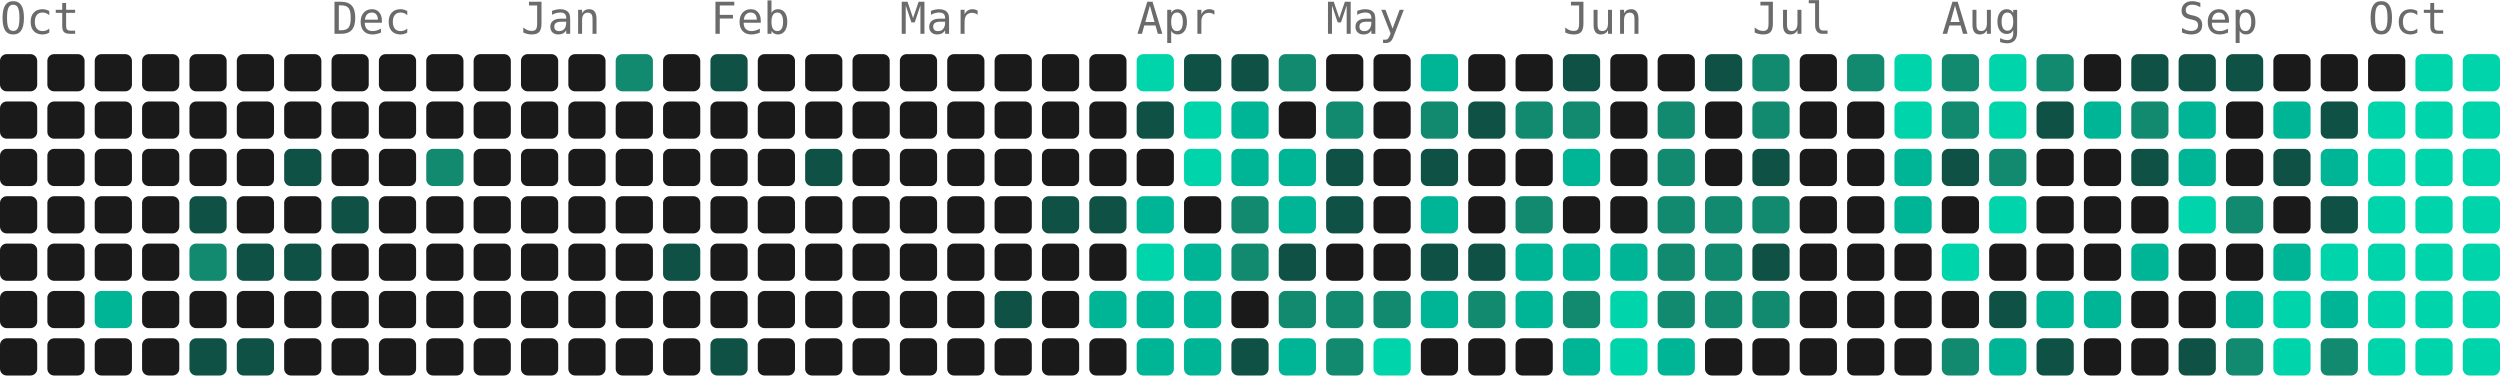
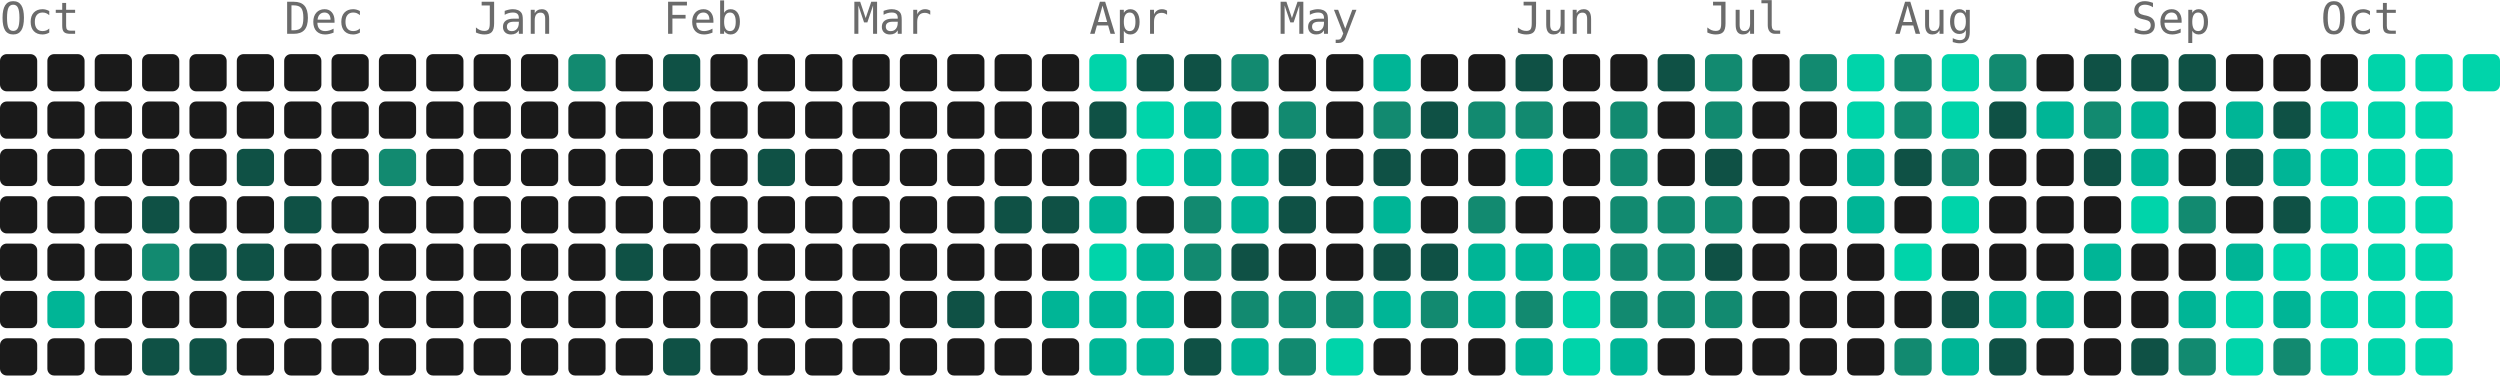
- <svg xmlns="http://www.w3.org/2000/svg" width="739" height="111" viewBox="0 0 739 111" role="img" aria-label="4043 contributions by Mopra in the last year">
+ <svg xmlns="http://www.w3.org/2000/svg" width="739" height="111" viewBox="0 0 739 111" role="img" aria-label="4155 contributions by Mopra in the last year">
  <g font-family="ui-monospace, 'SF Mono', 'Fira Code', Consolas, monospace" font-size="13" fill="#6b6b6b">
    <text x="0" y="10">Oct</text>
-     <text x="98" y="10">Dec</text>
-     <text x="154" y="10">Jan</text>
-     <text x="210" y="10">Feb</text>
-     <text x="266" y="10">Mar</text>
-     <text x="336" y="10">Apr</text>
-     <text x="392" y="10">May</text>
-     <text x="462" y="10">Jun</text>
-     <text x="518" y="10">Jul</text>
-     <text x="574" y="10">Aug</text>
-     <text x="644" y="10">Sep</text>
-     <text x="700" y="10">Oct</text>
+     <text x="84" y="10">Dec</text>
+     <text x="140" y="10">Jan</text>
+     <text x="196" y="10">Feb</text>
+     <text x="252" y="10">Mar</text>
+     <text x="322" y="10">Apr</text>
+     <text x="378" y="10">May</text>
+     <text x="448" y="10">Jun</text>
+     <text x="504" y="10">Jul</text>
+     <text x="560" y="10">Aug</text>
+     <text x="630" y="10">Sep</text>
+     <text x="686" y="10">Oct</text>
  </g>
  <g>
    <rect x="0" y="16" width="11" height="11" rx="2" fill="#1a1a1a" />
    <rect x="0" y="30" width="11" height="11" rx="2" fill="#1a1a1a" />
    <rect x="0" y="44" width="11" height="11" rx="2" fill="#1a1a1a" />
    <rect x="0" y="58" width="11" height="11" rx="2" fill="#1a1a1a" />
    <rect x="0" y="72" width="11" height="11" rx="2" fill="#1a1a1a" />
    <rect x="0" y="86" width="11" height="11" rx="2" fill="#1a1a1a" />
    <rect x="0" y="100" width="11" height="11" rx="2" fill="#1a1a1a" />
    <rect x="14" y="16" width="11" height="11" rx="2" fill="#1a1a1a" />
    <rect x="14" y="30" width="11" height="11" rx="2" fill="#1a1a1a" />
    <rect x="14" y="44" width="11" height="11" rx="2" fill="#1a1a1a" />
    <rect x="14" y="58" width="11" height="11" rx="2" fill="#1a1a1a" />
    <rect x="14" y="72" width="11" height="11" rx="2" fill="#1a1a1a" />
-     <rect x="14" y="86" width="11" height="11" rx="2" fill="#1a1a1a" />
+     <rect x="14" y="86" width="11" height="11" rx="2" fill="#00b596" />
    <rect x="14" y="100" width="11" height="11" rx="2" fill="#1a1a1a" />
    <rect x="28" y="16" width="11" height="11" rx="2" fill="#1a1a1a" />
    <rect x="28" y="30" width="11" height="11" rx="2" fill="#1a1a1a" />
    <rect x="28" y="44" width="11" height="11" rx="2" fill="#1a1a1a" />
    <rect x="28" y="58" width="11" height="11" rx="2" fill="#1a1a1a" />
    <rect x="28" y="72" width="11" height="11" rx="2" fill="#1a1a1a" />
-     <rect x="28" y="86" width="11" height="11" rx="2" fill="#00b596" />
+     <rect x="28" y="86" width="11" height="11" rx="2" fill="#1a1a1a" />
    <rect x="28" y="100" width="11" height="11" rx="2" fill="#1a1a1a" />
    <rect x="42" y="16" width="11" height="11" rx="2" fill="#1a1a1a" />
    <rect x="42" y="30" width="11" height="11" rx="2" fill="#1a1a1a" />
    <rect x="42" y="44" width="11" height="11" rx="2" fill="#1a1a1a" />
-     <rect x="42" y="58" width="11" height="11" rx="2" fill="#1a1a1a" />
-     <rect x="42" y="72" width="11" height="11" rx="2" fill="#1a1a1a" />
+     <rect x="42" y="58" width="11" height="11" rx="2" fill="#0f5145" />
+     <rect x="42" y="72" width="11" height="11" rx="2" fill="#128a70" />
    <rect x="42" y="86" width="11" height="11" rx="2" fill="#1a1a1a" />
-     <rect x="42" y="100" width="11" height="11" rx="2" fill="#1a1a1a" />
+     <rect x="42" y="100" width="11" height="11" rx="2" fill="#0f5145" />
    <rect x="56" y="16" width="11" height="11" rx="2" fill="#1a1a1a" />
    <rect x="56" y="30" width="11" height="11" rx="2" fill="#1a1a1a" />
    <rect x="56" y="44" width="11" height="11" rx="2" fill="#1a1a1a" />
-     <rect x="56" y="58" width="11" height="11" rx="2" fill="#0f5145" />
-     <rect x="56" y="72" width="11" height="11" rx="2" fill="#128a70" />
+     <rect x="56" y="58" width="11" height="11" rx="2" fill="#1a1a1a" />
+     <rect x="56" y="72" width="11" height="11" rx="2" fill="#0f5145" />
    <rect x="56" y="86" width="11" height="11" rx="2" fill="#1a1a1a" />
    <rect x="56" y="100" width="11" height="11" rx="2" fill="#0f5145" />
    <rect x="70" y="16" width="11" height="11" rx="2" fill="#1a1a1a" />
    <rect x="70" y="30" width="11" height="11" rx="2" fill="#1a1a1a" />
-     <rect x="70" y="44" width="11" height="11" rx="2" fill="#1a1a1a" />
+     <rect x="70" y="44" width="11" height="11" rx="2" fill="#0f5145" />
    <rect x="70" y="58" width="11" height="11" rx="2" fill="#1a1a1a" />
    <rect x="70" y="72" width="11" height="11" rx="2" fill="#0f5145" />
    <rect x="70" y="86" width="11" height="11" rx="2" fill="#1a1a1a" />
-     <rect x="70" y="100" width="11" height="11" rx="2" fill="#0f5145" />
+     <rect x="70" y="100" width="11" height="11" rx="2" fill="#1a1a1a" />
    <rect x="84" y="16" width="11" height="11" rx="2" fill="#1a1a1a" />
    <rect x="84" y="30" width="11" height="11" rx="2" fill="#1a1a1a" />
-     <rect x="84" y="44" width="11" height="11" rx="2" fill="#0f5145" />
-     <rect x="84" y="58" width="11" height="11" rx="2" fill="#1a1a1a" />
-     <rect x="84" y="72" width="11" height="11" rx="2" fill="#0f5145" />
+     <rect x="84" y="44" width="11" height="11" rx="2" fill="#1a1a1a" />
+     <rect x="84" y="58" width="11" height="11" rx="2" fill="#0f5145" />
+     <rect x="84" y="72" width="11" height="11" rx="2" fill="#1a1a1a" />
    <rect x="84" y="86" width="11" height="11" rx="2" fill="#1a1a1a" />
    <rect x="84" y="100" width="11" height="11" rx="2" fill="#1a1a1a" />
    <rect x="98" y="16" width="11" height="11" rx="2" fill="#1a1a1a" />
    <rect x="98" y="30" width="11" height="11" rx="2" fill="#1a1a1a" />
    <rect x="98" y="44" width="11" height="11" rx="2" fill="#1a1a1a" />
-     <rect x="98" y="58" width="11" height="11" rx="2" fill="#0f5145" />
+     <rect x="98" y="58" width="11" height="11" rx="2" fill="#1a1a1a" />
    <rect x="98" y="72" width="11" height="11" rx="2" fill="#1a1a1a" />
    <rect x="98" y="86" width="11" height="11" rx="2" fill="#1a1a1a" />
    <rect x="98" y="100" width="11" height="11" rx="2" fill="#1a1a1a" />
    <rect x="112" y="16" width="11" height="11" rx="2" fill="#1a1a1a" />
    <rect x="112" y="30" width="11" height="11" rx="2" fill="#1a1a1a" />
-     <rect x="112" y="44" width="11" height="11" rx="2" fill="#1a1a1a" />
+     <rect x="112" y="44" width="11" height="11" rx="2" fill="#128a70" />
    <rect x="112" y="58" width="11" height="11" rx="2" fill="#1a1a1a" />
    <rect x="112" y="72" width="11" height="11" rx="2" fill="#1a1a1a" />
    <rect x="112" y="86" width="11" height="11" rx="2" fill="#1a1a1a" />
    <rect x="112" y="100" width="11" height="11" rx="2" fill="#1a1a1a" />
    <rect x="126" y="16" width="11" height="11" rx="2" fill="#1a1a1a" />
    <rect x="126" y="30" width="11" height="11" rx="2" fill="#1a1a1a" />
-     <rect x="126" y="44" width="11" height="11" rx="2" fill="#128a70" />
+     <rect x="126" y="44" width="11" height="11" rx="2" fill="#1a1a1a" />
    <rect x="126" y="58" width="11" height="11" rx="2" fill="#1a1a1a" />
    <rect x="126" y="72" width="11" height="11" rx="2" fill="#1a1a1a" />
    <rect x="126" y="86" width="11" height="11" rx="2" fill="#1a1a1a" />
    <rect x="126" y="100" width="11" height="11" rx="2" fill="#1a1a1a" />
    <rect x="140" y="16" width="11" height="11" rx="2" fill="#1a1a1a" />
    <rect x="140" y="30" width="11" height="11" rx="2" fill="#1a1a1a" />
    <rect x="140" y="44" width="11" height="11" rx="2" fill="#1a1a1a" />
    <rect x="140" y="58" width="11" height="11" rx="2" fill="#1a1a1a" />
    <rect x="140" y="72" width="11" height="11" rx="2" fill="#1a1a1a" />
    <rect x="140" y="86" width="11" height="11" rx="2" fill="#1a1a1a" />
    <rect x="140" y="100" width="11" height="11" rx="2" fill="#1a1a1a" />
    <rect x="154" y="16" width="11" height="11" rx="2" fill="#1a1a1a" />
    <rect x="154" y="30" width="11" height="11" rx="2" fill="#1a1a1a" />
    <rect x="154" y="44" width="11" height="11" rx="2" fill="#1a1a1a" />
    <rect x="154" y="58" width="11" height="11" rx="2" fill="#1a1a1a" />
    <rect x="154" y="72" width="11" height="11" rx="2" fill="#1a1a1a" />
    <rect x="154" y="86" width="11" height="11" rx="2" fill="#1a1a1a" />
    <rect x="154" y="100" width="11" height="11" rx="2" fill="#1a1a1a" />
-     <rect x="168" y="16" width="11" height="11" rx="2" fill="#1a1a1a" />
+     <rect x="168" y="16" width="11" height="11" rx="2" fill="#128a70" />
    <rect x="168" y="30" width="11" height="11" rx="2" fill="#1a1a1a" />
    <rect x="168" y="44" width="11" height="11" rx="2" fill="#1a1a1a" />
    <rect x="168" y="58" width="11" height="11" rx="2" fill="#1a1a1a" />
    <rect x="168" y="72" width="11" height="11" rx="2" fill="#1a1a1a" />
    <rect x="168" y="86" width="11" height="11" rx="2" fill="#1a1a1a" />
    <rect x="168" y="100" width="11" height="11" rx="2" fill="#1a1a1a" />
-     <rect x="182" y="16" width="11" height="11" rx="2" fill="#128a70" />
+     <rect x="182" y="16" width="11" height="11" rx="2" fill="#1a1a1a" />
    <rect x="182" y="30" width="11" height="11" rx="2" fill="#1a1a1a" />
    <rect x="182" y="44" width="11" height="11" rx="2" fill="#1a1a1a" />
    <rect x="182" y="58" width="11" height="11" rx="2" fill="#1a1a1a" />
-     <rect x="182" y="72" width="11" height="11" rx="2" fill="#1a1a1a" />
+     <rect x="182" y="72" width="11" height="11" rx="2" fill="#0f5145" />
    <rect x="182" y="86" width="11" height="11" rx="2" fill="#1a1a1a" />
    <rect x="182" y="100" width="11" height="11" rx="2" fill="#1a1a1a" />
-     <rect x="196" y="16" width="11" height="11" rx="2" fill="#1a1a1a" />
+     <rect x="196" y="16" width="11" height="11" rx="2" fill="#0f5145" />
    <rect x="196" y="30" width="11" height="11" rx="2" fill="#1a1a1a" />
    <rect x="196" y="44" width="11" height="11" rx="2" fill="#1a1a1a" />
    <rect x="196" y="58" width="11" height="11" rx="2" fill="#1a1a1a" />
-     <rect x="196" y="72" width="11" height="11" rx="2" fill="#0f5145" />
+     <rect x="196" y="72" width="11" height="11" rx="2" fill="#1a1a1a" />
    <rect x="196" y="86" width="11" height="11" rx="2" fill="#1a1a1a" />
-     <rect x="196" y="100" width="11" height="11" rx="2" fill="#1a1a1a" />
-     <rect x="210" y="16" width="11" height="11" rx="2" fill="#0f5145" />
+     <rect x="196" y="100" width="11" height="11" rx="2" fill="#0f5145" />
+     <rect x="210" y="16" width="11" height="11" rx="2" fill="#1a1a1a" />
    <rect x="210" y="30" width="11" height="11" rx="2" fill="#1a1a1a" />
    <rect x="210" y="44" width="11" height="11" rx="2" fill="#1a1a1a" />
    <rect x="210" y="58" width="11" height="11" rx="2" fill="#1a1a1a" />
    <rect x="210" y="72" width="11" height="11" rx="2" fill="#1a1a1a" />
    <rect x="210" y="86" width="11" height="11" rx="2" fill="#1a1a1a" />
-     <rect x="210" y="100" width="11" height="11" rx="2" fill="#0f5145" />
+     <rect x="210" y="100" width="11" height="11" rx="2" fill="#1a1a1a" />
    <rect x="224" y="16" width="11" height="11" rx="2" fill="#1a1a1a" />
    <rect x="224" y="30" width="11" height="11" rx="2" fill="#1a1a1a" />
-     <rect x="224" y="44" width="11" height="11" rx="2" fill="#1a1a1a" />
+     <rect x="224" y="44" width="11" height="11" rx="2" fill="#0f5145" />
    <rect x="224" y="58" width="11" height="11" rx="2" fill="#1a1a1a" />
    <rect x="224" y="72" width="11" height="11" rx="2" fill="#1a1a1a" />
    <rect x="224" y="86" width="11" height="11" rx="2" fill="#1a1a1a" />
    <rect x="224" y="100" width="11" height="11" rx="2" fill="#1a1a1a" />
    <rect x="238" y="16" width="11" height="11" rx="2" fill="#1a1a1a" />
    <rect x="238" y="30" width="11" height="11" rx="2" fill="#1a1a1a" />
-     <rect x="238" y="44" width="11" height="11" rx="2" fill="#0f5145" />
+     <rect x="238" y="44" width="11" height="11" rx="2" fill="#1a1a1a" />
    <rect x="238" y="58" width="11" height="11" rx="2" fill="#1a1a1a" />
    <rect x="238" y="72" width="11" height="11" rx="2" fill="#1a1a1a" />
    <rect x="238" y="86" width="11" height="11" rx="2" fill="#1a1a1a" />
    <rect x="238" y="100" width="11" height="11" rx="2" fill="#1a1a1a" />
    <rect x="252" y="16" width="11" height="11" rx="2" fill="#1a1a1a" />
    <rect x="252" y="30" width="11" height="11" rx="2" fill="#1a1a1a" />
    <rect x="252" y="44" width="11" height="11" rx="2" fill="#1a1a1a" />
    <rect x="252" y="58" width="11" height="11" rx="2" fill="#1a1a1a" />
    <rect x="252" y="72" width="11" height="11" rx="2" fill="#1a1a1a" />
    <rect x="252" y="86" width="11" height="11" rx="2" fill="#1a1a1a" />
    <rect x="252" y="100" width="11" height="11" rx="2" fill="#1a1a1a" />
    <rect x="266" y="16" width="11" height="11" rx="2" fill="#1a1a1a" />
    <rect x="266" y="30" width="11" height="11" rx="2" fill="#1a1a1a" />
    <rect x="266" y="44" width="11" height="11" rx="2" fill="#1a1a1a" />
    <rect x="266" y="58" width="11" height="11" rx="2" fill="#1a1a1a" />
    <rect x="266" y="72" width="11" height="11" rx="2" fill="#1a1a1a" />
    <rect x="266" y="86" width="11" height="11" rx="2" fill="#1a1a1a" />
    <rect x="266" y="100" width="11" height="11" rx="2" fill="#1a1a1a" />
    <rect x="280" y="16" width="11" height="11" rx="2" fill="#1a1a1a" />
    <rect x="280" y="30" width="11" height="11" rx="2" fill="#1a1a1a" />
    <rect x="280" y="44" width="11" height="11" rx="2" fill="#1a1a1a" />
    <rect x="280" y="58" width="11" height="11" rx="2" fill="#1a1a1a" />
    <rect x="280" y="72" width="11" height="11" rx="2" fill="#1a1a1a" />
-     <rect x="280" y="86" width="11" height="11" rx="2" fill="#1a1a1a" />
+     <rect x="280" y="86" width="11" height="11" rx="2" fill="#0f5145" />
    <rect x="280" y="100" width="11" height="11" rx="2" fill="#1a1a1a" />
    <rect x="294" y="16" width="11" height="11" rx="2" fill="#1a1a1a" />
    <rect x="294" y="30" width="11" height="11" rx="2" fill="#1a1a1a" />
    <rect x="294" y="44" width="11" height="11" rx="2" fill="#1a1a1a" />
-     <rect x="294" y="58" width="11" height="11" rx="2" fill="#1a1a1a" />
+     <rect x="294" y="58" width="11" height="11" rx="2" fill="#0f5145" />
    <rect x="294" y="72" width="11" height="11" rx="2" fill="#1a1a1a" />
-     <rect x="294" y="86" width="11" height="11" rx="2" fill="#0f5145" />
+     <rect x="294" y="86" width="11" height="11" rx="2" fill="#1a1a1a" />
    <rect x="294" y="100" width="11" height="11" rx="2" fill="#1a1a1a" />
    <rect x="308" y="16" width="11" height="11" rx="2" fill="#1a1a1a" />
    <rect x="308" y="30" width="11" height="11" rx="2" fill="#1a1a1a" />
    <rect x="308" y="44" width="11" height="11" rx="2" fill="#1a1a1a" />
    <rect x="308" y="58" width="11" height="11" rx="2" fill="#0f5145" />
    <rect x="308" y="72" width="11" height="11" rx="2" fill="#1a1a1a" />
-     <rect x="308" y="86" width="11" height="11" rx="2" fill="#1a1a1a" />
+     <rect x="308" y="86" width="11" height="11" rx="2" fill="#00b596" />
    <rect x="308" y="100" width="11" height="11" rx="2" fill="#1a1a1a" />
-     <rect x="322" y="16" width="11" height="11" rx="2" fill="#1a1a1a" />
-     <rect x="322" y="30" width="11" height="11" rx="2" fill="#1a1a1a" />
+     <rect x="322" y="16" width="11" height="11" rx="2" fill="#00d4aa" />
+     <rect x="322" y="30" width="11" height="11" rx="2" fill="#0f5145" />
    <rect x="322" y="44" width="11" height="11" rx="2" fill="#1a1a1a" />
-     <rect x="322" y="58" width="11" height="11" rx="2" fill="#0f5145" />
-     <rect x="322" y="72" width="11" height="11" rx="2" fill="#1a1a1a" />
+     <rect x="322" y="58" width="11" height="11" rx="2" fill="#00b596" />
+     <rect x="322" y="72" width="11" height="11" rx="2" fill="#00d4aa" />
    <rect x="322" y="86" width="11" height="11" rx="2" fill="#00b596" />
-     <rect x="322" y="100" width="11" height="11" rx="2" fill="#1a1a1a" />
-     <rect x="336" y="16" width="11" height="11" rx="2" fill="#00d4aa" />
-     <rect x="336" y="30" width="11" height="11" rx="2" fill="#0f5145" />
-     <rect x="336" y="44" width="11" height="11" rx="2" fill="#1a1a1a" />
-     <rect x="336" y="58" width="11" height="11" rx="2" fill="#00b596" />
-     <rect x="336" y="72" width="11" height="11" rx="2" fill="#00d4aa" />
+     <rect x="322" y="100" width="11" height="11" rx="2" fill="#00b596" />
+     <rect x="336" y="16" width="11" height="11" rx="2" fill="#0f5145" />
+     <rect x="336" y="30" width="11" height="11" rx="2" fill="#00d4aa" />
+     <rect x="336" y="44" width="11" height="11" rx="2" fill="#00d4aa" />
+     <rect x="336" y="58" width="11" height="11" rx="2" fill="#1a1a1a" />
+     <rect x="336" y="72" width="11" height="11" rx="2" fill="#00b596" />
    <rect x="336" y="86" width="11" height="11" rx="2" fill="#00b596" />
    <rect x="336" y="100" width="11" height="11" rx="2" fill="#00b596" />
    <rect x="350" y="16" width="11" height="11" rx="2" fill="#0f5145" />
-     <rect x="350" y="30" width="11" height="11" rx="2" fill="#00d4aa" />
-     <rect x="350" y="44" width="11" height="11" rx="2" fill="#00d4aa" />
-     <rect x="350" y="58" width="11" height="11" rx="2" fill="#1a1a1a" />
-     <rect x="350" y="72" width="11" height="11" rx="2" fill="#00b596" />
-     <rect x="350" y="86" width="11" height="11" rx="2" fill="#00b596" />
-     <rect x="350" y="100" width="11" height="11" rx="2" fill="#00b596" />
-     <rect x="364" y="16" width="11" height="11" rx="2" fill="#0f5145" />
-     <rect x="364" y="30" width="11" height="11" rx="2" fill="#00b596" />
+     <rect x="350" y="30" width="11" height="11" rx="2" fill="#00b596" />
+     <rect x="350" y="44" width="11" height="11" rx="2" fill="#00b596" />
+     <rect x="350" y="58" width="11" height="11" rx="2" fill="#128a70" />
+     <rect x="350" y="72" width="11" height="11" rx="2" fill="#128a70" />
+     <rect x="350" y="86" width="11" height="11" rx="2" fill="#1a1a1a" />
+     <rect x="350" y="100" width="11" height="11" rx="2" fill="#0f5145" />
+     <rect x="364" y="16" width="11" height="11" rx="2" fill="#128a70" />
+     <rect x="364" y="30" width="11" height="11" rx="2" fill="#1a1a1a" />
    <rect x="364" y="44" width="11" height="11" rx="2" fill="#00b596" />
-     <rect x="364" y="58" width="11" height="11" rx="2" fill="#128a70" />
-     <rect x="364" y="72" width="11" height="11" rx="2" fill="#128a70" />
-     <rect x="364" y="86" width="11" height="11" rx="2" fill="#1a1a1a" />
-     <rect x="364" y="100" width="11" height="11" rx="2" fill="#0f5145" />
-     <rect x="378" y="16" width="11" height="11" rx="2" fill="#128a70" />
-     <rect x="378" y="30" width="11" height="11" rx="2" fill="#1a1a1a" />
-     <rect x="378" y="44" width="11" height="11" rx="2" fill="#00b596" />
-     <rect x="378" y="58" width="11" height="11" rx="2" fill="#00b596" />
-     <rect x="378" y="72" width="11" height="11" rx="2" fill="#0f5145" />
+     <rect x="364" y="58" width="11" height="11" rx="2" fill="#00b596" />
+     <rect x="364" y="72" width="11" height="11" rx="2" fill="#0f5145" />
+     <rect x="364" y="86" width="11" height="11" rx="2" fill="#128a70" />
+     <rect x="364" y="100" width="11" height="11" rx="2" fill="#00b596" />
+     <rect x="378" y="16" width="11" height="11" rx="2" fill="#1a1a1a" />
+     <rect x="378" y="30" width="11" height="11" rx="2" fill="#128a70" />
+     <rect x="378" y="44" width="11" height="11" rx="2" fill="#0f5145" />
+     <rect x="378" y="58" width="11" height="11" rx="2" fill="#0f5145" />
+     <rect x="378" y="72" width="11" height="11" rx="2" fill="#1a1a1a" />
    <rect x="378" y="86" width="11" height="11" rx="2" fill="#128a70" />
-     <rect x="378" y="100" width="11" height="11" rx="2" fill="#00b596" />
+     <rect x="378" y="100" width="11" height="11" rx="2" fill="#128a70" />
    <rect x="392" y="16" width="11" height="11" rx="2" fill="#1a1a1a" />
-     <rect x="392" y="30" width="11" height="11" rx="2" fill="#128a70" />
-     <rect x="392" y="44" width="11" height="11" rx="2" fill="#0f5145" />
-     <rect x="392" y="58" width="11" height="11" rx="2" fill="#0f5145" />
+     <rect x="392" y="30" width="11" height="11" rx="2" fill="#1a1a1a" />
+     <rect x="392" y="44" width="11" height="11" rx="2" fill="#1a1a1a" />
+     <rect x="392" y="58" width="11" height="11" rx="2" fill="#1a1a1a" />
    <rect x="392" y="72" width="11" height="11" rx="2" fill="#1a1a1a" />
    <rect x="392" y="86" width="11" height="11" rx="2" fill="#128a70" />
-     <rect x="392" y="100" width="11" height="11" rx="2" fill="#128a70" />
-     <rect x="406" y="16" width="11" height="11" rx="2" fill="#1a1a1a" />
-     <rect x="406" y="30" width="11" height="11" rx="2" fill="#1a1a1a" />
-     <rect x="406" y="44" width="11" height="11" rx="2" fill="#1a1a1a" />
-     <rect x="406" y="58" width="11" height="11" rx="2" fill="#1a1a1a" />
-     <rect x="406" y="72" width="11" height="11" rx="2" fill="#1a1a1a" />
-     <rect x="406" y="86" width="11" height="11" rx="2" fill="#128a70" />
-     <rect x="406" y="100" width="11" height="11" rx="2" fill="#00d4aa" />
-     <rect x="420" y="16" width="11" height="11" rx="2" fill="#00b596" />
-     <rect x="420" y="30" width="11" height="11" rx="2" fill="#128a70" />
-     <rect x="420" y="44" width="11" height="11" rx="2" fill="#0f5145" />
-     <rect x="420" y="58" width="11" height="11" rx="2" fill="#00b596" />
+     <rect x="392" y="100" width="11" height="11" rx="2" fill="#00d4aa" />
+     <rect x="406" y="16" width="11" height="11" rx="2" fill="#00b596" />
+     <rect x="406" y="30" width="11" height="11" rx="2" fill="#128a70" />
+     <rect x="406" y="44" width="11" height="11" rx="2" fill="#0f5145" />
+     <rect x="406" y="58" width="11" height="11" rx="2" fill="#00b596" />
+     <rect x="406" y="72" width="11" height="11" rx="2" fill="#0f5145" />
+     <rect x="406" y="86" width="11" height="11" rx="2" fill="#00b596" />
+     <rect x="406" y="100" width="11" height="11" rx="2" fill="#1a1a1a" />
+     <rect x="420" y="16" width="11" height="11" rx="2" fill="#1a1a1a" />
+     <rect x="420" y="30" width="11" height="11" rx="2" fill="#0f5145" />
+     <rect x="420" y="44" width="11" height="11" rx="2" fill="#1a1a1a" />
+     <rect x="420" y="58" width="11" height="11" rx="2" fill="#1a1a1a" />
    <rect x="420" y="72" width="11" height="11" rx="2" fill="#0f5145" />
-     <rect x="420" y="86" width="11" height="11" rx="2" fill="#00b596" />
+     <rect x="420" y="86" width="11" height="11" rx="2" fill="#128a70" />
    <rect x="420" y="100" width="11" height="11" rx="2" fill="#1a1a1a" />
    <rect x="434" y="16" width="11" height="11" rx="2" fill="#1a1a1a" />
-     <rect x="434" y="30" width="11" height="11" rx="2" fill="#0f5145" />
+     <rect x="434" y="30" width="11" height="11" rx="2" fill="#128a70" />
    <rect x="434" y="44" width="11" height="11" rx="2" fill="#1a1a1a" />
-     <rect x="434" y="58" width="11" height="11" rx="2" fill="#1a1a1a" />
-     <rect x="434" y="72" width="11" height="11" rx="2" fill="#0f5145" />
-     <rect x="434" y="86" width="11" height="11" rx="2" fill="#128a70" />
+     <rect x="434" y="58" width="11" height="11" rx="2" fill="#128a70" />
+     <rect x="434" y="72" width="11" height="11" rx="2" fill="#00b596" />
+     <rect x="434" y="86" width="11" height="11" rx="2" fill="#00b596" />
    <rect x="434" y="100" width="11" height="11" rx="2" fill="#1a1a1a" />
-     <rect x="448" y="16" width="11" height="11" rx="2" fill="#1a1a1a" />
+     <rect x="448" y="16" width="11" height="11" rx="2" fill="#0f5145" />
    <rect x="448" y="30" width="11" height="11" rx="2" fill="#128a70" />
-     <rect x="448" y="44" width="11" height="11" rx="2" fill="#1a1a1a" />
-     <rect x="448" y="58" width="11" height="11" rx="2" fill="#128a70" />
+     <rect x="448" y="44" width="11" height="11" rx="2" fill="#00b596" />
+     <rect x="448" y="58" width="11" height="11" rx="2" fill="#1a1a1a" />
    <rect x="448" y="72" width="11" height="11" rx="2" fill="#00b596" />
-     <rect x="448" y="86" width="11" height="11" rx="2" fill="#00b596" />
-     <rect x="448" y="100" width="11" height="11" rx="2" fill="#1a1a1a" />
-     <rect x="462" y="16" width="11" height="11" rx="2" fill="#0f5145" />
-     <rect x="462" y="30" width="11" height="11" rx="2" fill="#128a70" />
-     <rect x="462" y="44" width="11" height="11" rx="2" fill="#00b596" />
+     <rect x="448" y="86" width="11" height="11" rx="2" fill="#128a70" />
+     <rect x="448" y="100" width="11" height="11" rx="2" fill="#00b596" />
+     <rect x="462" y="16" width="11" height="11" rx="2" fill="#1a1a1a" />
+     <rect x="462" y="30" width="11" height="11" rx="2" fill="#1a1a1a" />
+     <rect x="462" y="44" width="11" height="11" rx="2" fill="#1a1a1a" />
    <rect x="462" y="58" width="11" height="11" rx="2" fill="#1a1a1a" />
    <rect x="462" y="72" width="11" height="11" rx="2" fill="#00b596" />
-     <rect x="462" y="86" width="11" height="11" rx="2" fill="#128a70" />
-     <rect x="462" y="100" width="11" height="11" rx="2" fill="#00b596" />
+     <rect x="462" y="86" width="11" height="11" rx="2" fill="#00d4aa" />
+     <rect x="462" y="100" width="11" height="11" rx="2" fill="#00d4aa" />
    <rect x="476" y="16" width="11" height="11" rx="2" fill="#1a1a1a" />
-     <rect x="476" y="30" width="11" height="11" rx="2" fill="#1a1a1a" />
-     <rect x="476" y="44" width="11" height="11" rx="2" fill="#1a1a1a" />
-     <rect x="476" y="58" width="11" height="11" rx="2" fill="#1a1a1a" />
-     <rect x="476" y="72" width="11" height="11" rx="2" fill="#00b596" />
-     <rect x="476" y="86" width="11" height="11" rx="2" fill="#00d4aa" />
-     <rect x="476" y="100" width="11" height="11" rx="2" fill="#00d4aa" />
-     <rect x="490" y="16" width="11" height="11" rx="2" fill="#1a1a1a" />
-     <rect x="490" y="30" width="11" height="11" rx="2" fill="#128a70" />
-     <rect x="490" y="44" width="11" height="11" rx="2" fill="#128a70" />
+     <rect x="476" y="30" width="11" height="11" rx="2" fill="#128a70" />
+     <rect x="476" y="44" width="11" height="11" rx="2" fill="#128a70" />
+     <rect x="476" y="58" width="11" height="11" rx="2" fill="#128a70" />
+     <rect x="476" y="72" width="11" height="11" rx="2" fill="#128a70" />
+     <rect x="476" y="86" width="11" height="11" rx="2" fill="#128a70" />
+     <rect x="476" y="100" width="11" height="11" rx="2" fill="#00b596" />
+     <rect x="490" y="16" width="11" height="11" rx="2" fill="#0f5145" />
+     <rect x="490" y="30" width="11" height="11" rx="2" fill="#1a1a1a" />
+     <rect x="490" y="44" width="11" height="11" rx="2" fill="#1a1a1a" />
    <rect x="490" y="58" width="11" height="11" rx="2" fill="#128a70" />
    <rect x="490" y="72" width="11" height="11" rx="2" fill="#128a70" />
    <rect x="490" y="86" width="11" height="11" rx="2" fill="#128a70" />
-     <rect x="490" y="100" width="11" height="11" rx="2" fill="#00b596" />
-     <rect x="504" y="16" width="11" height="11" rx="2" fill="#0f5145" />
-     <rect x="504" y="30" width="11" height="11" rx="2" fill="#1a1a1a" />
-     <rect x="504" y="44" width="11" height="11" rx="2" fill="#1a1a1a" />
+     <rect x="490" y="100" width="11" height="11" rx="2" fill="#1a1a1a" />
+     <rect x="504" y="16" width="11" height="11" rx="2" fill="#128a70" />
+     <rect x="504" y="30" width="11" height="11" rx="2" fill="#128a70" />
+     <rect x="504" y="44" width="11" height="11" rx="2" fill="#0f5145" />
    <rect x="504" y="58" width="11" height="11" rx="2" fill="#128a70" />
-     <rect x="504" y="72" width="11" height="11" rx="2" fill="#128a70" />
+     <rect x="504" y="72" width="11" height="11" rx="2" fill="#0f5145" />
    <rect x="504" y="86" width="11" height="11" rx="2" fill="#128a70" />
    <rect x="504" y="100" width="11" height="11" rx="2" fill="#1a1a1a" />
-     <rect x="518" y="16" width="11" height="11" rx="2" fill="#128a70" />
-     <rect x="518" y="30" width="11" height="11" rx="2" fill="#128a70" />
-     <rect x="518" y="44" width="11" height="11" rx="2" fill="#0f5145" />
-     <rect x="518" y="58" width="11" height="11" rx="2" fill="#128a70" />
-     <rect x="518" y="72" width="11" height="11" rx="2" fill="#0f5145" />
-     <rect x="518" y="86" width="11" height="11" rx="2" fill="#128a70" />
+     <rect x="518" y="16" width="11" height="11" rx="2" fill="#1a1a1a" />
+     <rect x="518" y="30" width="11" height="11" rx="2" fill="#1a1a1a" />
+     <rect x="518" y="44" width="11" height="11" rx="2" fill="#1a1a1a" />
+     <rect x="518" y="58" width="11" height="11" rx="2" fill="#1a1a1a" />
+     <rect x="518" y="72" width="11" height="11" rx="2" fill="#1a1a1a" />
+     <rect x="518" y="86" width="11" height="11" rx="2" fill="#1a1a1a" />
    <rect x="518" y="100" width="11" height="11" rx="2" fill="#1a1a1a" />
-     <rect x="532" y="16" width="11" height="11" rx="2" fill="#1a1a1a" />
+     <rect x="532" y="16" width="11" height="11" rx="2" fill="#128a70" />
    <rect x="532" y="30" width="11" height="11" rx="2" fill="#1a1a1a" />
    <rect x="532" y="44" width="11" height="11" rx="2" fill="#1a1a1a" />
    <rect x="532" y="58" width="11" height="11" rx="2" fill="#1a1a1a" />
    <rect x="532" y="72" width="11" height="11" rx="2" fill="#1a1a1a" />
    <rect x="532" y="86" width="11" height="11" rx="2" fill="#1a1a1a" />
    <rect x="532" y="100" width="11" height="11" rx="2" fill="#1a1a1a" />
-     <rect x="546" y="16" width="11" height="11" rx="2" fill="#128a70" />
-     <rect x="546" y="30" width="11" height="11" rx="2" fill="#1a1a1a" />
-     <rect x="546" y="44" width="11" height="11" rx="2" fill="#1a1a1a" />
-     <rect x="546" y="58" width="11" height="11" rx="2" fill="#1a1a1a" />
+     <rect x="546" y="16" width="11" height="11" rx="2" fill="#00d4aa" />
+     <rect x="546" y="30" width="11" height="11" rx="2" fill="#00d4aa" />
+     <rect x="546" y="44" width="11" height="11" rx="2" fill="#00b596" />
+     <rect x="546" y="58" width="11" height="11" rx="2" fill="#00b596" />
    <rect x="546" y="72" width="11" height="11" rx="2" fill="#1a1a1a" />
    <rect x="546" y="86" width="11" height="11" rx="2" fill="#1a1a1a" />
    <rect x="546" y="100" width="11" height="11" rx="2" fill="#1a1a1a" />
-     <rect x="560" y="16" width="11" height="11" rx="2" fill="#00d4aa" />
-     <rect x="560" y="30" width="11" height="11" rx="2" fill="#00d4aa" />
-     <rect x="560" y="44" width="11" height="11" rx="2" fill="#00b596" />
-     <rect x="560" y="58" width="11" height="11" rx="2" fill="#00b596" />
-     <rect x="560" y="72" width="11" height="11" rx="2" fill="#1a1a1a" />
+     <rect x="560" y="16" width="11" height="11" rx="2" fill="#128a70" />
+     <rect x="560" y="30" width="11" height="11" rx="2" fill="#128a70" />
+     <rect x="560" y="44" width="11" height="11" rx="2" fill="#0f5145" />
+     <rect x="560" y="58" width="11" height="11" rx="2" fill="#1a1a1a" />
+     <rect x="560" y="72" width="11" height="11" rx="2" fill="#00d4aa" />
    <rect x="560" y="86" width="11" height="11" rx="2" fill="#1a1a1a" />
-     <rect x="560" y="100" width="11" height="11" rx="2" fill="#1a1a1a" />
-     <rect x="574" y="16" width="11" height="11" rx="2" fill="#128a70" />
-     <rect x="574" y="30" width="11" height="11" rx="2" fill="#128a70" />
-     <rect x="574" y="44" width="11" height="11" rx="2" fill="#0f5145" />
-     <rect x="574" y="58" width="11" height="11" rx="2" fill="#1a1a1a" />
-     <rect x="574" y="72" width="11" height="11" rx="2" fill="#00d4aa" />
-     <rect x="574" y="86" width="11" height="11" rx="2" fill="#1a1a1a" />
-     <rect x="574" y="100" width="11" height="11" rx="2" fill="#128a70" />
-     <rect x="588" y="16" width="11" height="11" rx="2" fill="#00d4aa" />
-     <rect x="588" y="30" width="11" height="11" rx="2" fill="#00d4aa" />
-     <rect x="588" y="44" width="11" height="11" rx="2" fill="#128a70" />
-     <rect x="588" y="58" width="11" height="11" rx="2" fill="#00d4aa" />
+     <rect x="560" y="100" width="11" height="11" rx="2" fill="#128a70" />
+     <rect x="574" y="16" width="11" height="11" rx="2" fill="#00d4aa" />
+     <rect x="574" y="30" width="11" height="11" rx="2" fill="#00d4aa" />
+     <rect x="574" y="44" width="11" height="11" rx="2" fill="#128a70" />
+     <rect x="574" y="58" width="11" height="11" rx="2" fill="#00d4aa" />
+     <rect x="574" y="72" width="11" height="11" rx="2" fill="#1a1a1a" />
+     <rect x="574" y="86" width="11" height="11" rx="2" fill="#0f5145" />
+     <rect x="574" y="100" width="11" height="11" rx="2" fill="#00b596" />
+     <rect x="588" y="16" width="11" height="11" rx="2" fill="#128a70" />
+     <rect x="588" y="30" width="11" height="11" rx="2" fill="#0f5145" />
+     <rect x="588" y="44" width="11" height="11" rx="2" fill="#1a1a1a" />
+     <rect x="588" y="58" width="11" height="11" rx="2" fill="#1a1a1a" />
    <rect x="588" y="72" width="11" height="11" rx="2" fill="#1a1a1a" />
-     <rect x="588" y="86" width="11" height="11" rx="2" fill="#0f5145" />
-     <rect x="588" y="100" width="11" height="11" rx="2" fill="#00b596" />
-     <rect x="602" y="16" width="11" height="11" rx="2" fill="#128a70" />
-     <rect x="602" y="30" width="11" height="11" rx="2" fill="#0f5145" />
+     <rect x="588" y="86" width="11" height="11" rx="2" fill="#00b596" />
+     <rect x="588" y="100" width="11" height="11" rx="2" fill="#0f5145" />
+     <rect x="602" y="16" width="11" height="11" rx="2" fill="#1a1a1a" />
+     <rect x="602" y="30" width="11" height="11" rx="2" fill="#00b596" />
    <rect x="602" y="44" width="11" height="11" rx="2" fill="#1a1a1a" />
    <rect x="602" y="58" width="11" height="11" rx="2" fill="#1a1a1a" />
    <rect x="602" y="72" width="11" height="11" rx="2" fill="#1a1a1a" />
    <rect x="602" y="86" width="11" height="11" rx="2" fill="#00b596" />
-     <rect x="602" y="100" width="11" height="11" rx="2" fill="#0f5145" />
-     <rect x="616" y="16" width="11" height="11" rx="2" fill="#1a1a1a" />
-     <rect x="616" y="30" width="11" height="11" rx="2" fill="#00b596" />
-     <rect x="616" y="44" width="11" height="11" rx="2" fill="#1a1a1a" />
+     <rect x="602" y="100" width="11" height="11" rx="2" fill="#1a1a1a" />
+     <rect x="616" y="16" width="11" height="11" rx="2" fill="#0f5145" />
+     <rect x="616" y="30" width="11" height="11" rx="2" fill="#128a70" />
+     <rect x="616" y="44" width="11" height="11" rx="2" fill="#0f5145" />
    <rect x="616" y="58" width="11" height="11" rx="2" fill="#1a1a1a" />
-     <rect x="616" y="72" width="11" height="11" rx="2" fill="#1a1a1a" />
-     <rect x="616" y="86" width="11" height="11" rx="2" fill="#00b596" />
+     <rect x="616" y="72" width="11" height="11" rx="2" fill="#00b596" />
+     <rect x="616" y="86" width="11" height="11" rx="2" fill="#1a1a1a" />
    <rect x="616" y="100" width="11" height="11" rx="2" fill="#1a1a1a" />
    <rect x="630" y="16" width="11" height="11" rx="2" fill="#0f5145" />
-     <rect x="630" y="30" width="11" height="11" rx="2" fill="#128a70" />
-     <rect x="630" y="44" width="11" height="11" rx="2" fill="#0f5145" />
-     <rect x="630" y="58" width="11" height="11" rx="2" fill="#1a1a1a" />
-     <rect x="630" y="72" width="11" height="11" rx="2" fill="#00b596" />
+     <rect x="630" y="30" width="11" height="11" rx="2" fill="#00b596" />
+     <rect x="630" y="44" width="11" height="11" rx="2" fill="#00b596" />
+     <rect x="630" y="58" width="11" height="11" rx="2" fill="#00d4aa" />
+     <rect x="630" y="72" width="11" height="11" rx="2" fill="#1a1a1a" />
    <rect x="630" y="86" width="11" height="11" rx="2" fill="#1a1a1a" />
-     <rect x="630" y="100" width="11" height="11" rx="2" fill="#1a1a1a" />
+     <rect x="630" y="100" width="11" height="11" rx="2" fill="#0f5145" />
    <rect x="644" y="16" width="11" height="11" rx="2" fill="#0f5145" />
-     <rect x="644" y="30" width="11" height="11" rx="2" fill="#00b596" />
-     <rect x="644" y="44" width="11" height="11" rx="2" fill="#00b596" />
-     <rect x="644" y="58" width="11" height="11" rx="2" fill="#00d4aa" />
+     <rect x="644" y="30" width="11" height="11" rx="2" fill="#1a1a1a" />
+     <rect x="644" y="44" width="11" height="11" rx="2" fill="#1a1a1a" />
+     <rect x="644" y="58" width="11" height="11" rx="2" fill="#128a70" />
    <rect x="644" y="72" width="11" height="11" rx="2" fill="#1a1a1a" />
-     <rect x="644" y="86" width="11" height="11" rx="2" fill="#1a1a1a" />
-     <rect x="644" y="100" width="11" height="11" rx="2" fill="#0f5145" />
-     <rect x="658" y="16" width="11" height="11" rx="2" fill="#0f5145" />
-     <rect x="658" y="30" width="11" height="11" rx="2" fill="#1a1a1a" />
-     <rect x="658" y="44" width="11" height="11" rx="2" fill="#1a1a1a" />
-     <rect x="658" y="58" width="11" height="11" rx="2" fill="#128a70" />
-     <rect x="658" y="72" width="11" height="11" rx="2" fill="#1a1a1a" />
-     <rect x="658" y="86" width="11" height="11" rx="2" fill="#00b596" />
-     <rect x="658" y="100" width="11" height="11" rx="2" fill="#128a70" />
+     <rect x="644" y="86" width="11" height="11" rx="2" fill="#00b596" />
+     <rect x="644" y="100" width="11" height="11" rx="2" fill="#128a70" />
+     <rect x="658" y="16" width="11" height="11" rx="2" fill="#1a1a1a" />
+     <rect x="658" y="30" width="11" height="11" rx="2" fill="#00b596" />
+     <rect x="658" y="44" width="11" height="11" rx="2" fill="#0f5145" />
+     <rect x="658" y="58" width="11" height="11" rx="2" fill="#1a1a1a" />
+     <rect x="658" y="72" width="11" height="11" rx="2" fill="#00b596" />
+     <rect x="658" y="86" width="11" height="11" rx="2" fill="#00d4aa" />
+     <rect x="658" y="100" width="11" height="11" rx="2" fill="#00d4aa" />
    <rect x="672" y="16" width="11" height="11" rx="2" fill="#1a1a1a" />
-     <rect x="672" y="30" width="11" height="11" rx="2" fill="#00b596" />
-     <rect x="672" y="44" width="11" height="11" rx="2" fill="#0f5145" />
-     <rect x="672" y="58" width="11" height="11" rx="2" fill="#1a1a1a" />
-     <rect x="672" y="72" width="11" height="11" rx="2" fill="#00b596" />
-     <rect x="672" y="86" width="11" height="11" rx="2" fill="#00d4aa" />
-     <rect x="672" y="100" width="11" height="11" rx="2" fill="#00d4aa" />
+     <rect x="672" y="30" width="11" height="11" rx="2" fill="#0f5145" />
+     <rect x="672" y="44" width="11" height="11" rx="2" fill="#00b596" />
+     <rect x="672" y="58" width="11" height="11" rx="2" fill="#0f5145" />
+     <rect x="672" y="72" width="11" height="11" rx="2" fill="#00d4aa" />
+     <rect x="672" y="86" width="11" height="11" rx="2" fill="#00b596" />
+     <rect x="672" y="100" width="11" height="11" rx="2" fill="#128a70" />
    <rect x="686" y="16" width="11" height="11" rx="2" fill="#1a1a1a" />
-     <rect x="686" y="30" width="11" height="11" rx="2" fill="#0f5145" />
-     <rect x="686" y="44" width="11" height="11" rx="2" fill="#00b596" />
-     <rect x="686" y="58" width="11" height="11" rx="2" fill="#0f5145" />
+     <rect x="686" y="30" width="11" height="11" rx="2" fill="#00d4aa" />
+     <rect x="686" y="44" width="11" height="11" rx="2" fill="#00d4aa" />
+     <rect x="686" y="58" width="11" height="11" rx="2" fill="#00d4aa" />
    <rect x="686" y="72" width="11" height="11" rx="2" fill="#00d4aa" />
-     <rect x="686" y="86" width="11" height="11" rx="2" fill="#00b596" />
-     <rect x="686" y="100" width="11" height="11" rx="2" fill="#128a70" />
-     <rect x="700" y="16" width="11" height="11" rx="2" fill="#1a1a1a" />
+     <rect x="686" y="86" width="11" height="11" rx="2" fill="#00d4aa" />
+     <rect x="686" y="100" width="11" height="11" rx="2" fill="#00d4aa" />
+     <rect x="700" y="16" width="11" height="11" rx="2" fill="#00d4aa" />
    <rect x="700" y="30" width="11" height="11" rx="2" fill="#00d4aa" />
    <rect x="700" y="44" width="11" height="11" rx="2" fill="#00d4aa" />
    <rect x="700" y="58" width="11" height="11" rx="2" fill="#00d4aa" />
    <rect x="700" y="72" width="11" height="11" rx="2" fill="#00d4aa" />
    <rect x="700" y="86" width="11" height="11" rx="2" fill="#00d4aa" />
    <rect x="700" y="100" width="11" height="11" rx="2" fill="#00d4aa" />
    <rect x="714" y="16" width="11" height="11" rx="2" fill="#00d4aa" />
    <rect x="714" y="30" width="11" height="11" rx="2" fill="#00d4aa" />
    <rect x="714" y="44" width="11" height="11" rx="2" fill="#00d4aa" />
    <rect x="714" y="58" width="11" height="11" rx="2" fill="#00d4aa" />
    <rect x="714" y="72" width="11" height="11" rx="2" fill="#00d4aa" />
    <rect x="714" y="86" width="11" height="11" rx="2" fill="#00d4aa" />
    <rect x="714" y="100" width="11" height="11" rx="2" fill="#00d4aa" />
    <rect x="728" y="16" width="11" height="11" rx="2" fill="#00d4aa" />
-     <rect x="728" y="30" width="11" height="11" rx="2" fill="#00d4aa" />
-     <rect x="728" y="44" width="11" height="11" rx="2" fill="#00d4aa" />
-     <rect x="728" y="58" width="11" height="11" rx="2" fill="#00d4aa" />
-     <rect x="728" y="72" width="11" height="11" rx="2" fill="#00d4aa" />
-     <rect x="728" y="86" width="11" height="11" rx="2" fill="#00d4aa" />
-     <rect x="728" y="100" width="11" height="11" rx="2" fill="#00d4aa" />
  </g>
</svg>
